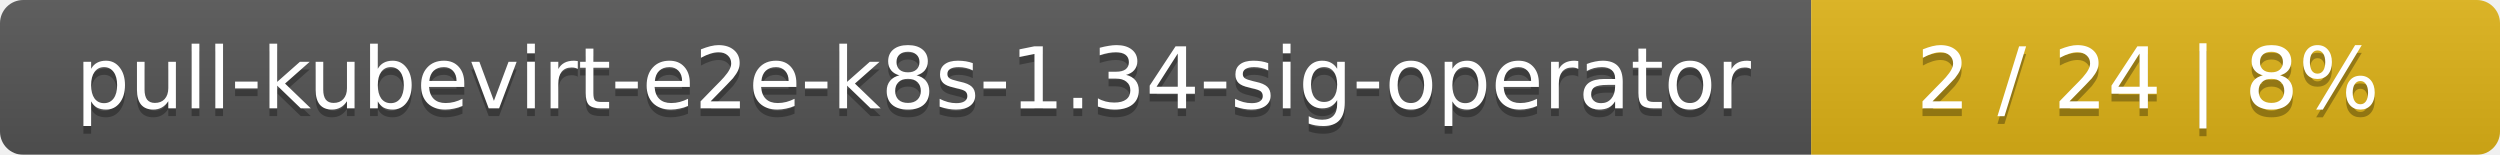
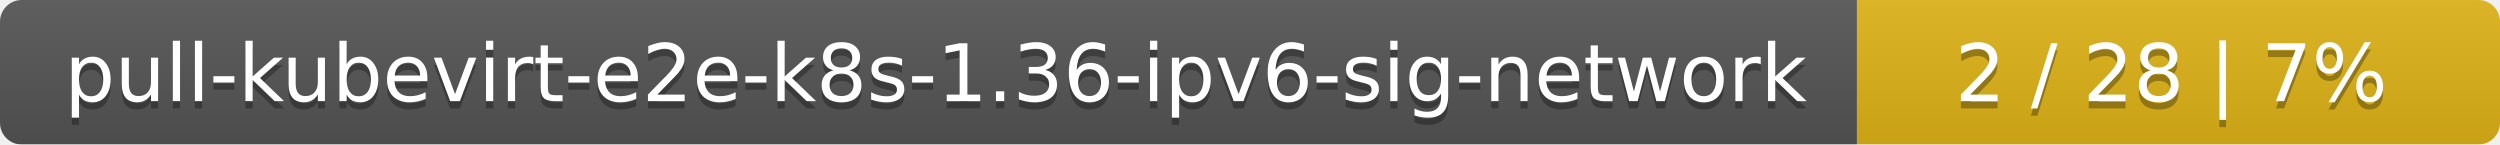
- <svg xmlns="http://www.w3.org/2000/svg" width="323" height="20">
+ <svg xmlns="http://www.w3.org/2000/svg" width="346" height="20">
  <linearGradient id="smooth" x2="0" y2="100%">
    <stop offset="0" stop-color="#bbb" stop-opacity=".1" />
    <stop offset="1" stop-opacity=".1" />
  </linearGradient>
  <mask id="round">
-     <rect width="323" height="20" rx="3" fill="#fff" />
+     <rect width="346" height="20" rx="3" fill="#fff" />
  </mask>
  <g mask="url(#round)">
-     <rect width="234" height="20" fill="#555" />
-     <rect x="234" width="89" height="20" fill="#dfb317" />
-     <rect width="323" height="20" fill="url(#smooth)" />
+     <rect width="257" height="20" fill="#555" />
+     <rect x="257" width="89" height="20" fill="#dfb317" />
+     <rect width="346" height="20" fill="url(#smooth)" />
  </g>
  <g fill="#fff" text-anchor="middle" font-family="DejaVu Sans,Verdana,Geneva,sans-serif" font-size="11">
-     <text x="118" y="15" fill="#010101" fill-opacity=".3">pull-kubevirt-e2e-k8s-1.34-sig-operator</text>
-     <text x="118" y="14">pull-kubevirt-e2e-k8s-1.34-sig-operator</text>
-     <text x="277.5" y="15" fill="#010101" fill-opacity=".3">2 / 24    |    8%</text>
-     <text x="277.5" y="14">2 / 24    |    8%</text>
+     <text x="129.5" y="15" fill="#010101" fill-opacity=".3">pull-kubevirt-e2e-k8s-1.36-ipv6-sig-network</text>
+     <text x="129.5" y="14">pull-kubevirt-e2e-k8s-1.36-ipv6-sig-network</text>
+     <text x="300.5" y="15" fill="#010101" fill-opacity=".3">2 / 28    |    7%</text>
+     <text x="300.5" y="14">2 / 28    |    7%</text>
  </g>
</svg>
